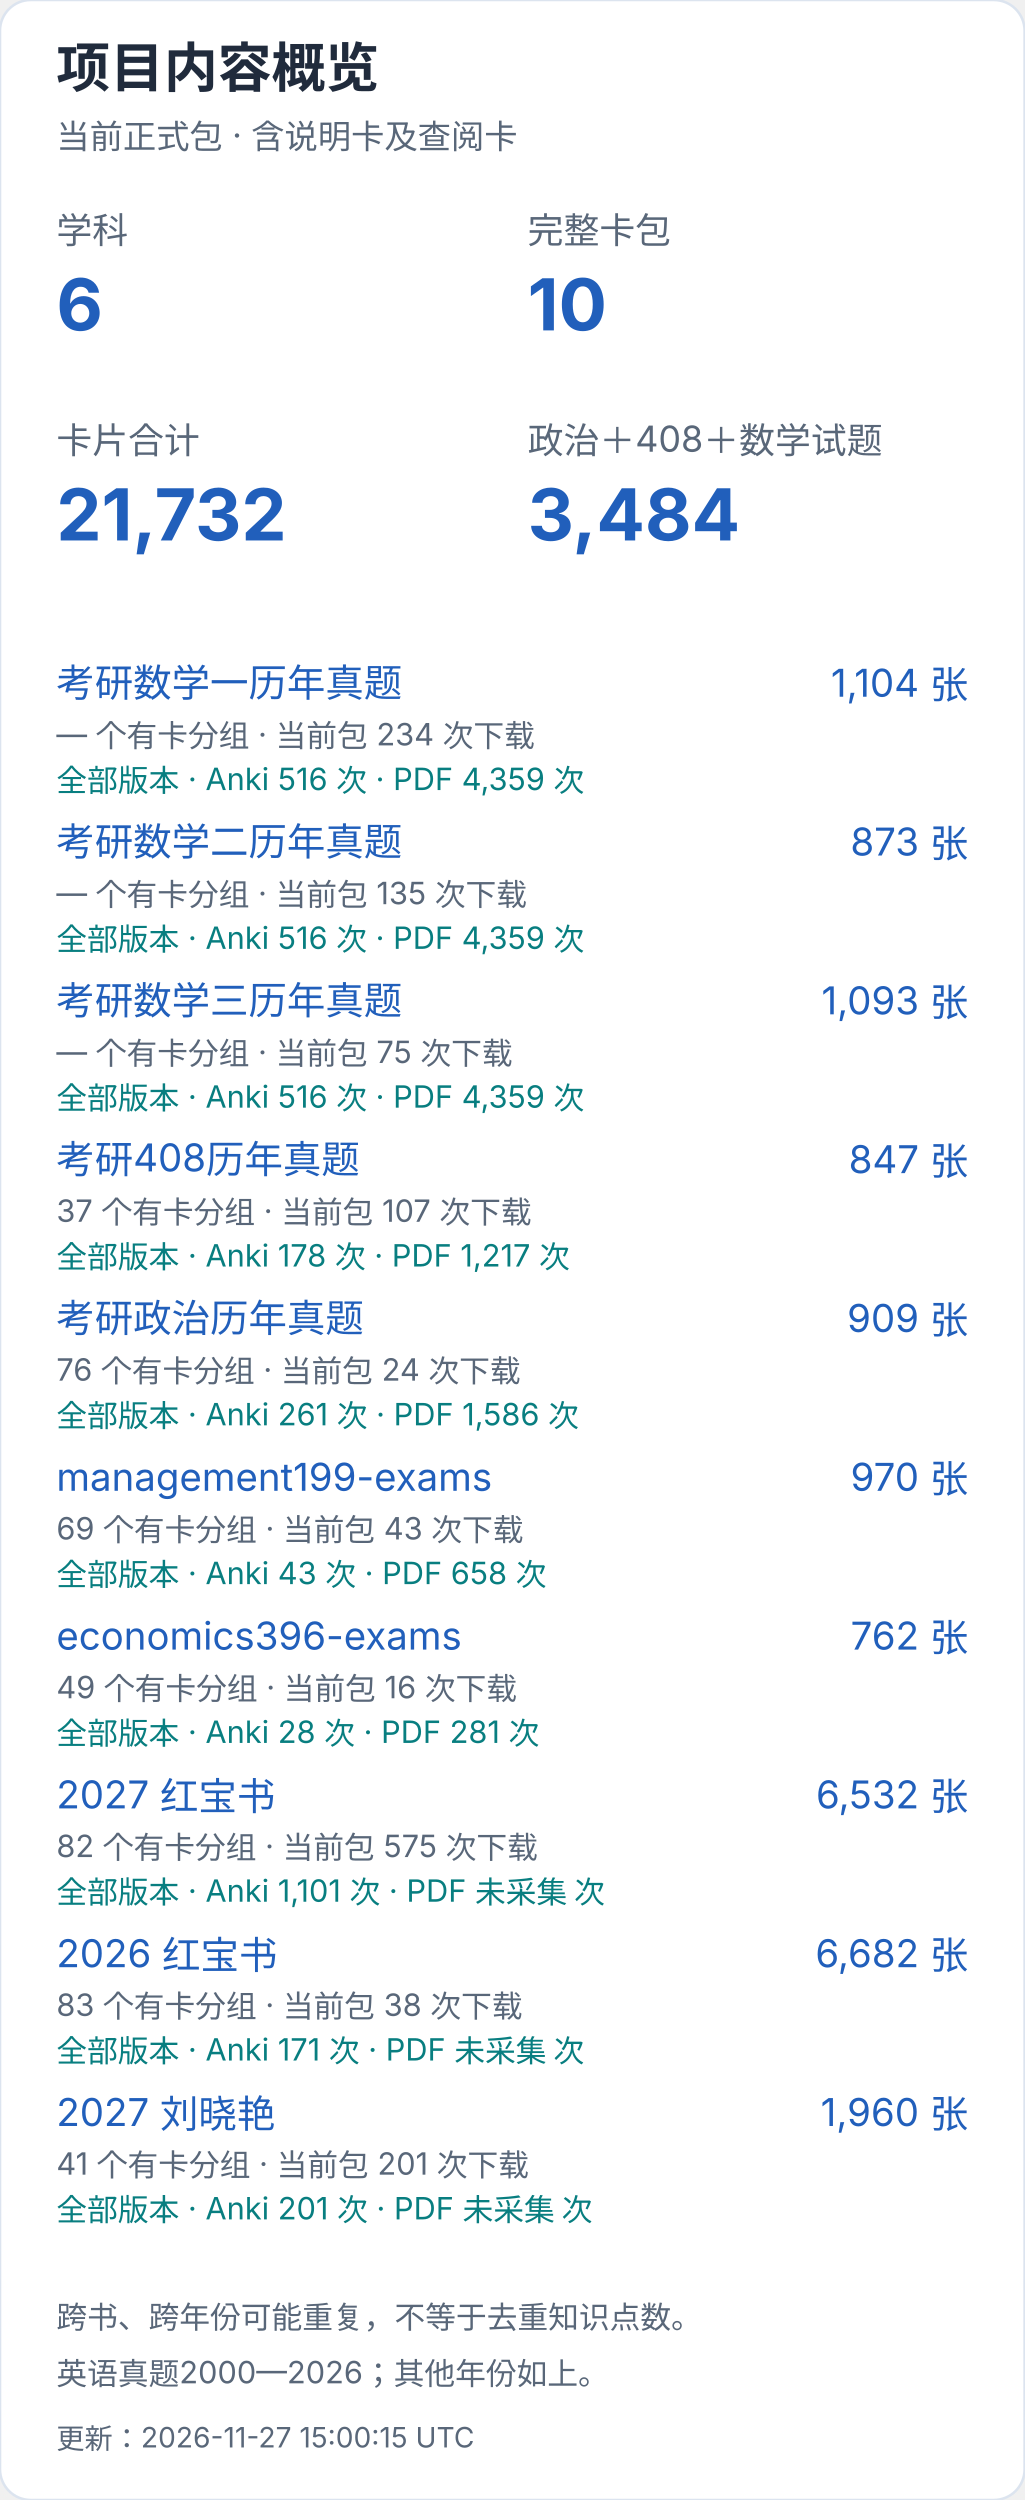
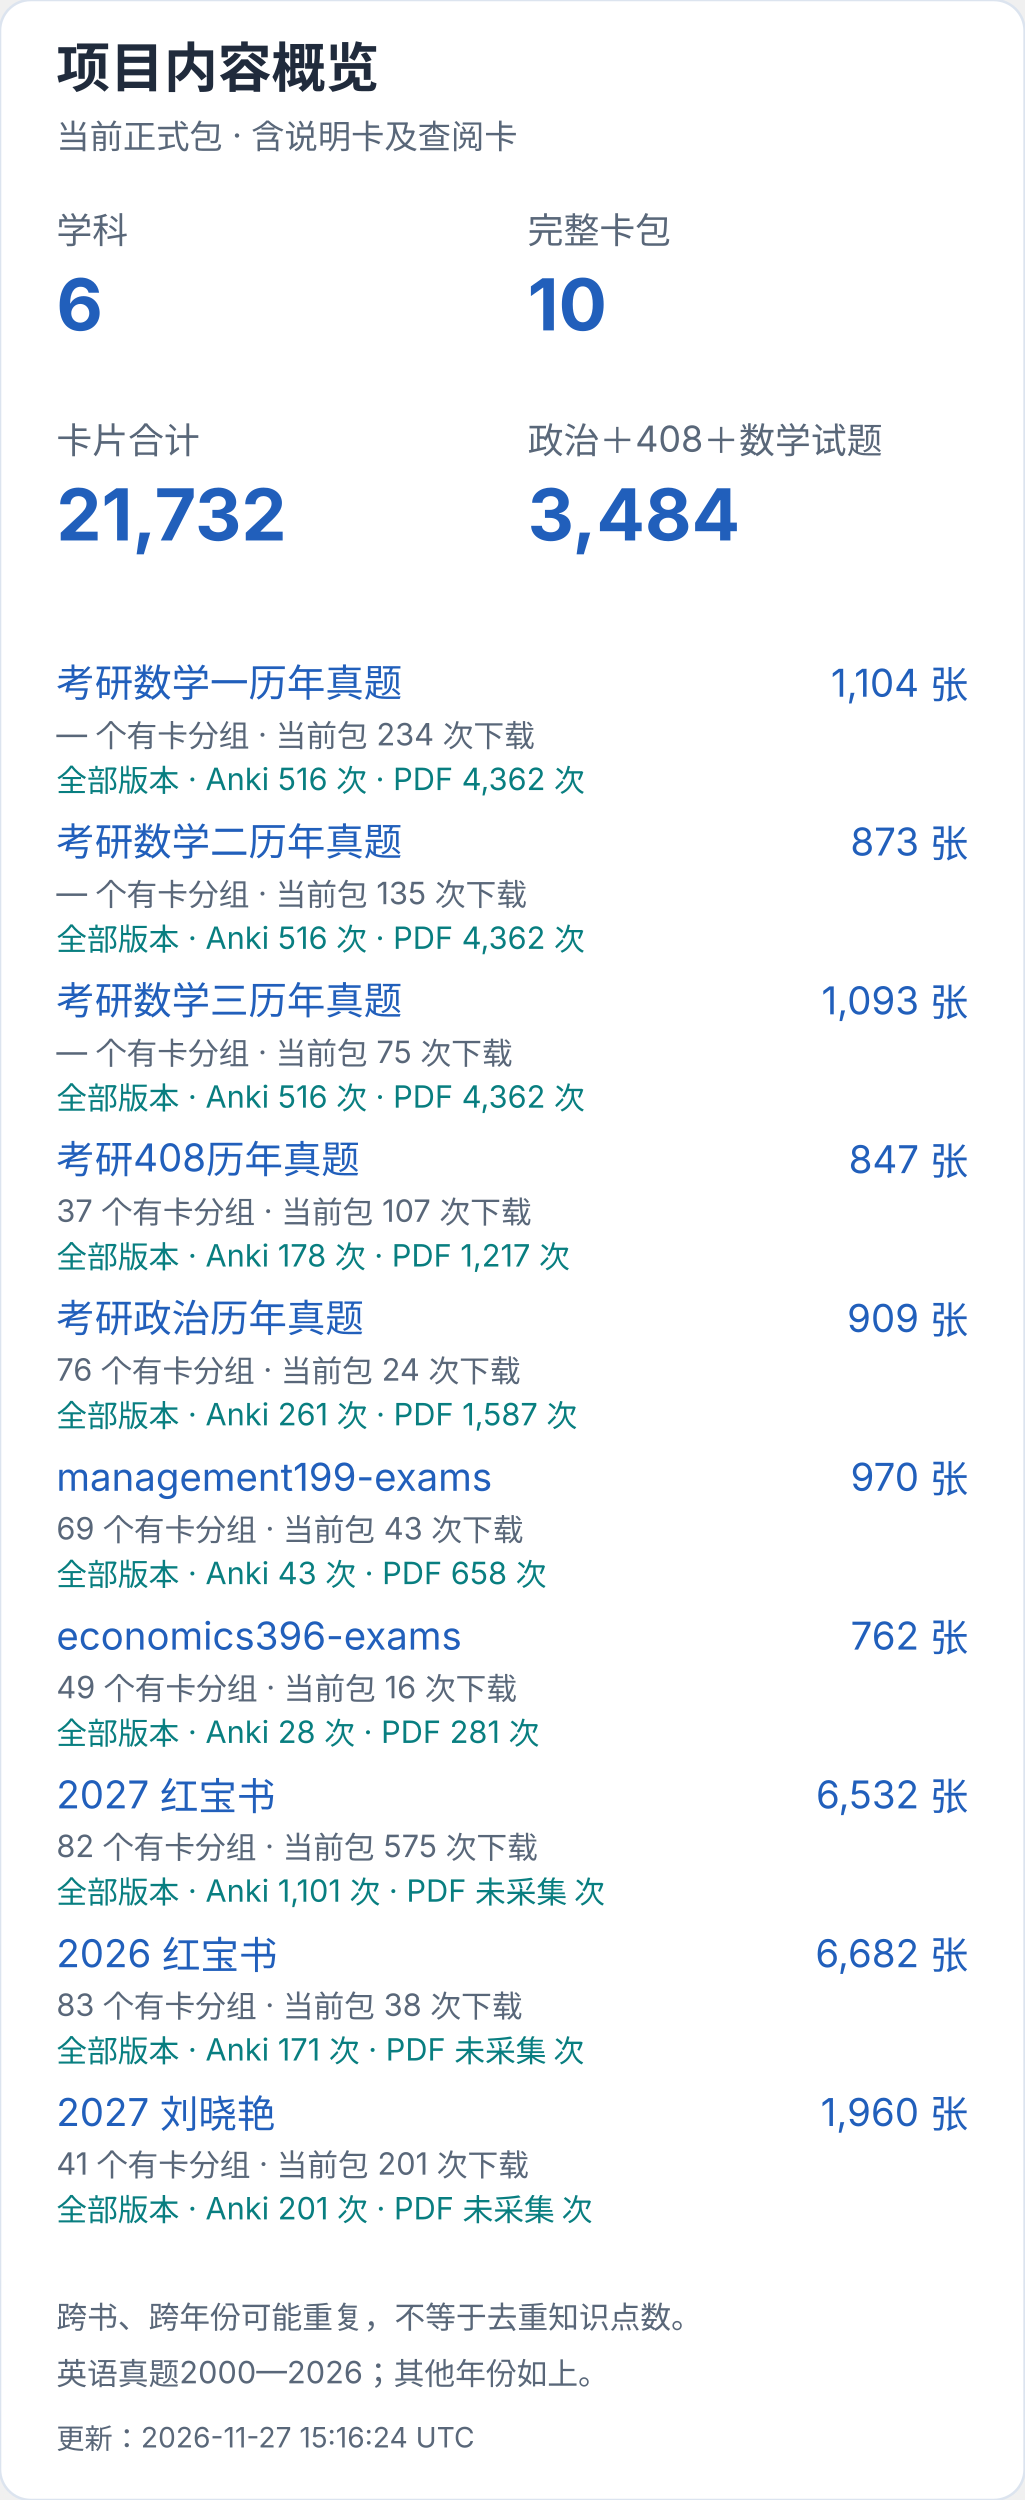
<svg xmlns="http://www.w3.org/2000/svg" width="400" height="976" viewBox="0 0 400 976" role="img" aria-label="项目内容概览（手机）">
  <style>text{font-family:-apple-system,BlinkMacSystemFont,"Segoe UI","PingFang SC","Microsoft YaHei",sans-serif;font-variant-numeric:tabular-nums}</style>
  <rect width="400" height="976" rx="12" fill="white" stroke="#dce4ef" />
  <text x="22" y="34" font-size="21" fill="#202b3c" font-weight="650" text-anchor="start">项目内容概览</text>
  <text x="22" y="58" font-size="13" fill="#596779" font-weight="400" text-anchor="start">当前正式包 · 含说明卡及查阅卡</text>
  <text x="22" y="95" font-size="14" fill="#596779" font-weight="400" text-anchor="start">学科</text>
  <text x="22" y="129" font-size="28" fill="#215fbb" font-weight="650" text-anchor="start">6</text>
  <text x="206" y="95" font-size="14" fill="#596779" font-weight="400" text-anchor="start">完整卡包</text>
  <text x="206" y="129" font-size="28" fill="#215fbb" font-weight="650" text-anchor="start">10</text>
  <text x="22" y="177" font-size="14" fill="#596779" font-weight="400" text-anchor="start">卡片合计</text>
  <text x="22" y="211" font-size="28" fill="#215fbb" font-weight="650" text-anchor="start">21,732</text>
  <text x="206" y="177" font-size="14" fill="#596779" font-weight="400" text-anchor="start">政治＋408＋数学试题</text>
  <text x="206" y="211" font-size="28" fill="#215fbb" font-weight="650" text-anchor="start">3,484</text>
  <a href="https://github.com/CHNragdoll/anki-pipeline/releases/tag/math-exams">
    <text x="22" y="272" font-size="15" fill="#215fbb" font-weight="400" text-anchor="start">考研数学一历年真题</text>
  </a>
  <text x="378" y="272" font-size="15" fill="#215fbb" font-weight="400" text-anchor="end">1,104 张</text>
  <text x="22" y="291" font-size="12" fill="#596779" font-weight="400" text-anchor="start">— 个有卡分组 · 当前包 234 次下载</text>
-   <text x="22" y="309" font-size="12" fill="#087e80" font-weight="400" text-anchor="start">全部版本 · Anki 516 次 · PDF 4,359 次</text>
+   <text x="22" y="309" font-size="12" fill="#087e80" font-weight="400" text-anchor="start">全部版本 · Anki 516 次 · PDF 4,362 次</text>
  <a href="https://github.com/CHNragdoll/anki-pipeline/releases/tag/math-exams">
    <text x="22" y="334" font-size="15" fill="#215fbb" font-weight="400" text-anchor="start">考研数学二历年真题</text>
  </a>
  <text x="378" y="334" font-size="15" fill="#215fbb" font-weight="400" text-anchor="end">873 张</text>
  <text x="22" y="353" font-size="12" fill="#596779" font-weight="400" text-anchor="start">— 个有卡分组 · 当前包 135 次下载</text>
-   <text x="22" y="371" font-size="12" fill="#087e80" font-weight="400" text-anchor="start">全部版本 · Anki 516 次 · PDF 4,359 次</text>
+   <text x="22" y="371" font-size="12" fill="#087e80" font-weight="400" text-anchor="start">全部版本 · Anki 516 次 · PDF 4,362 次</text>
  <a href="https://github.com/CHNragdoll/anki-pipeline/releases/tag/math-exams">
    <text x="22" y="396" font-size="15" fill="#215fbb" font-weight="400" text-anchor="start">考研数学三历年真题</text>
  </a>
  <text x="378" y="396" font-size="15" fill="#215fbb" font-weight="400" text-anchor="end">1,093 张</text>
  <text x="22" y="415" font-size="12" fill="#596779" font-weight="400" text-anchor="start">— 个有卡分组 · 当前包 75 次下载</text>
-   <text x="22" y="433" font-size="12" fill="#087e80" font-weight="400" text-anchor="start">全部版本 · Anki 516 次 · PDF 4,359 次</text>
+   <text x="22" y="433" font-size="12" fill="#087e80" font-weight="400" text-anchor="start">全部版本 · Anki 516 次 · PDF 4,362 次</text>
  <a href="https://github.com/CHNragdoll/anki-pipeline/releases/tag/cs408-exams">
    <text x="22" y="458" font-size="15" fill="#215fbb" font-weight="400" text-anchor="start">考研408历年真题</text>
  </a>
  <text x="378" y="458" font-size="15" fill="#215fbb" font-weight="400" text-anchor="end">847 张</text>
  <text x="22" y="477" font-size="12" fill="#596779" font-weight="400" text-anchor="start">37 个有卡分组 · 当前包 107 次下载</text>
  <text x="22" y="495" font-size="12" fill="#087e80" font-weight="400" text-anchor="start">全部版本 · Anki 178 次 · PDF 1,217 次</text>
  <a href="https://github.com/CHNragdoll/anki-pipeline/releases/tag/politics-exams">
    <text x="22" y="520" font-size="15" fill="#215fbb" font-weight="400" text-anchor="start">考研政治历年真题</text>
  </a>
  <text x="378" y="520" font-size="15" fill="#215fbb" font-weight="400" text-anchor="end">909 张</text>
  <text x="22" y="539" font-size="12" fill="#596779" font-weight="400" text-anchor="start">76 个有卡分组 · 当前包 24 次下载</text>
-   <text x="22" y="557" font-size="12" fill="#087e80" font-weight="400" text-anchor="start">全部版本 · Anki 261 次 · PDF 1,586 次</text>
+   <text x="22" y="557" font-size="12" fill="#087e80" font-weight="400" text-anchor="start">全部版本 · Anki 261 次 · PDF 1,587 次</text>
  <a href="https://github.com/CHNragdoll/anki-pipeline/releases/tag/management199-exams">
    <text x="22" y="582" font-size="15" fill="#215fbb" font-weight="400" text-anchor="start">management199-exams</text>
  </a>
  <text x="378" y="582" font-size="15" fill="#215fbb" font-weight="400" text-anchor="end">970 张</text>
  <text x="22" y="601" font-size="12" fill="#596779" font-weight="400" text-anchor="start">69 个有卡分组 · 当前包 43 次下载</text>
  <text x="22" y="619" font-size="12" fill="#087e80" font-weight="400" text-anchor="start">全部版本 · Anki 43 次 · PDF 658 次</text>
  <a href="https://github.com/CHNragdoll/anki-pipeline/releases/tag/economics396-exams">
    <text x="22" y="644" font-size="15" fill="#215fbb" font-weight="400" text-anchor="start">economics396-exams</text>
  </a>
  <text x="378" y="644" font-size="15" fill="#215fbb" font-weight="400" text-anchor="end">762 张</text>
  <text x="22" y="663" font-size="12" fill="#596779" font-weight="400" text-anchor="start">49 个有卡分组 · 当前包 16 次下载</text>
  <text x="22" y="681" font-size="12" fill="#087e80" font-weight="400" text-anchor="start">全部版本 · Anki 28 次 · PDF 281 次</text>
  <a href="https://github.com/CHNragdoll/anki-pipeline/releases/tag/redbook-2027.10.06">
    <text x="22" y="706" font-size="15" fill="#215fbb" font-weight="400" text-anchor="start">2027 红宝书</text>
  </a>
  <text x="378" y="706" font-size="15" fill="#215fbb" font-weight="400" text-anchor="end">6,532 张</text>
  <text x="22" y="725" font-size="12" fill="#596779" font-weight="400" text-anchor="start">82 个有卡分组 · 当前包 575 次下载</text>
  <text x="22" y="743" font-size="12" fill="#087e80" font-weight="400" text-anchor="start">全部版本 · Anki 1,101 次 · PDF 未采集 次</text>
  <a href="https://github.com/CHNragdoll/anki-pipeline/releases/tag/redbook-2026.10.06">
    <text x="22" y="768" font-size="15" fill="#215fbb" font-weight="400" text-anchor="start">2026 红宝书</text>
  </a>
  <text x="378" y="768" font-size="15" fill="#215fbb" font-weight="400" text-anchor="end">6,682 张</text>
  <text x="22" y="787" font-size="12" fill="#596779" font-weight="400" text-anchor="start">83 个有卡分组 · 当前包 38 次下载</text>
  <text x="22" y="805" font-size="12" fill="#087e80" font-weight="400" text-anchor="start">全部版本 · Anki 171 次 · PDF 未采集 次</text>
  <a href="https://github.com/CHNragdoll/anki-pipeline/releases/tag/v3.0.1">
    <text x="22" y="830" font-size="15" fill="#215fbb" font-weight="400" text-anchor="start">2027 刘晓艳</text>
  </a>
  <text x="378" y="830" font-size="15" fill="#215fbb" font-weight="400" text-anchor="end">1,960 张</text>
  <text x="22" y="849" font-size="12" fill="#596779" font-weight="400" text-anchor="start">41 个有卡分组 · 当前包 201 次下载</text>
  <text x="22" y="867" font-size="12" fill="#087e80" font-weight="400" text-anchor="start">全部版本 · Anki 201 次 · PDF 未采集 次</text>
  <text x="22" y="909" font-size="12" fill="#596779" font-weight="400" text-anchor="start">跨书、跨年份可能重复，不等于去重知识点数。</text>
  <text x="22" y="931" font-size="12" fill="#596779" font-weight="400" text-anchor="start">英语真题2000—2026；其他年份如上。</text>
-   <text x="22" y="956" font-size="11" fill="#596779" font-weight="400" text-anchor="start">更新：2026-11-27 15:00:15 UTC</text>
+   <text x="22" y="956" font-size="11" fill="#596779" font-weight="400" text-anchor="start">更新：2026-11-27 15:16:24 UTC</text>
</svg>
